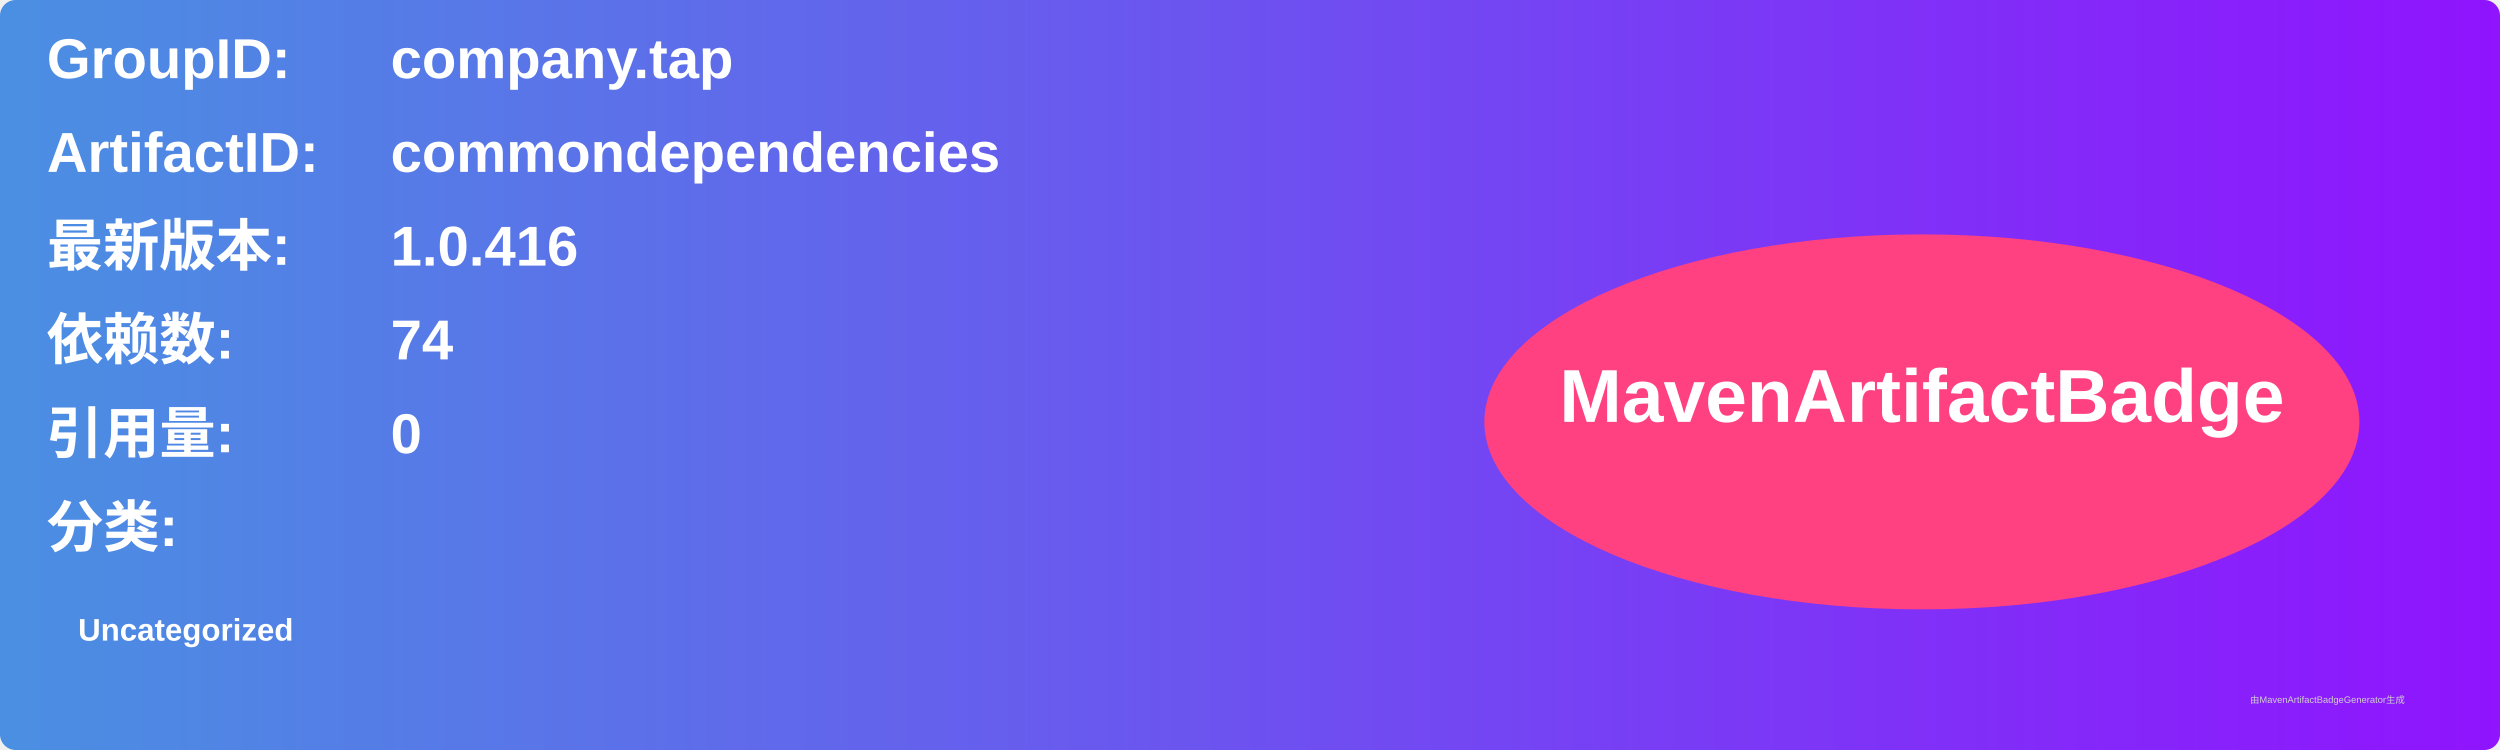
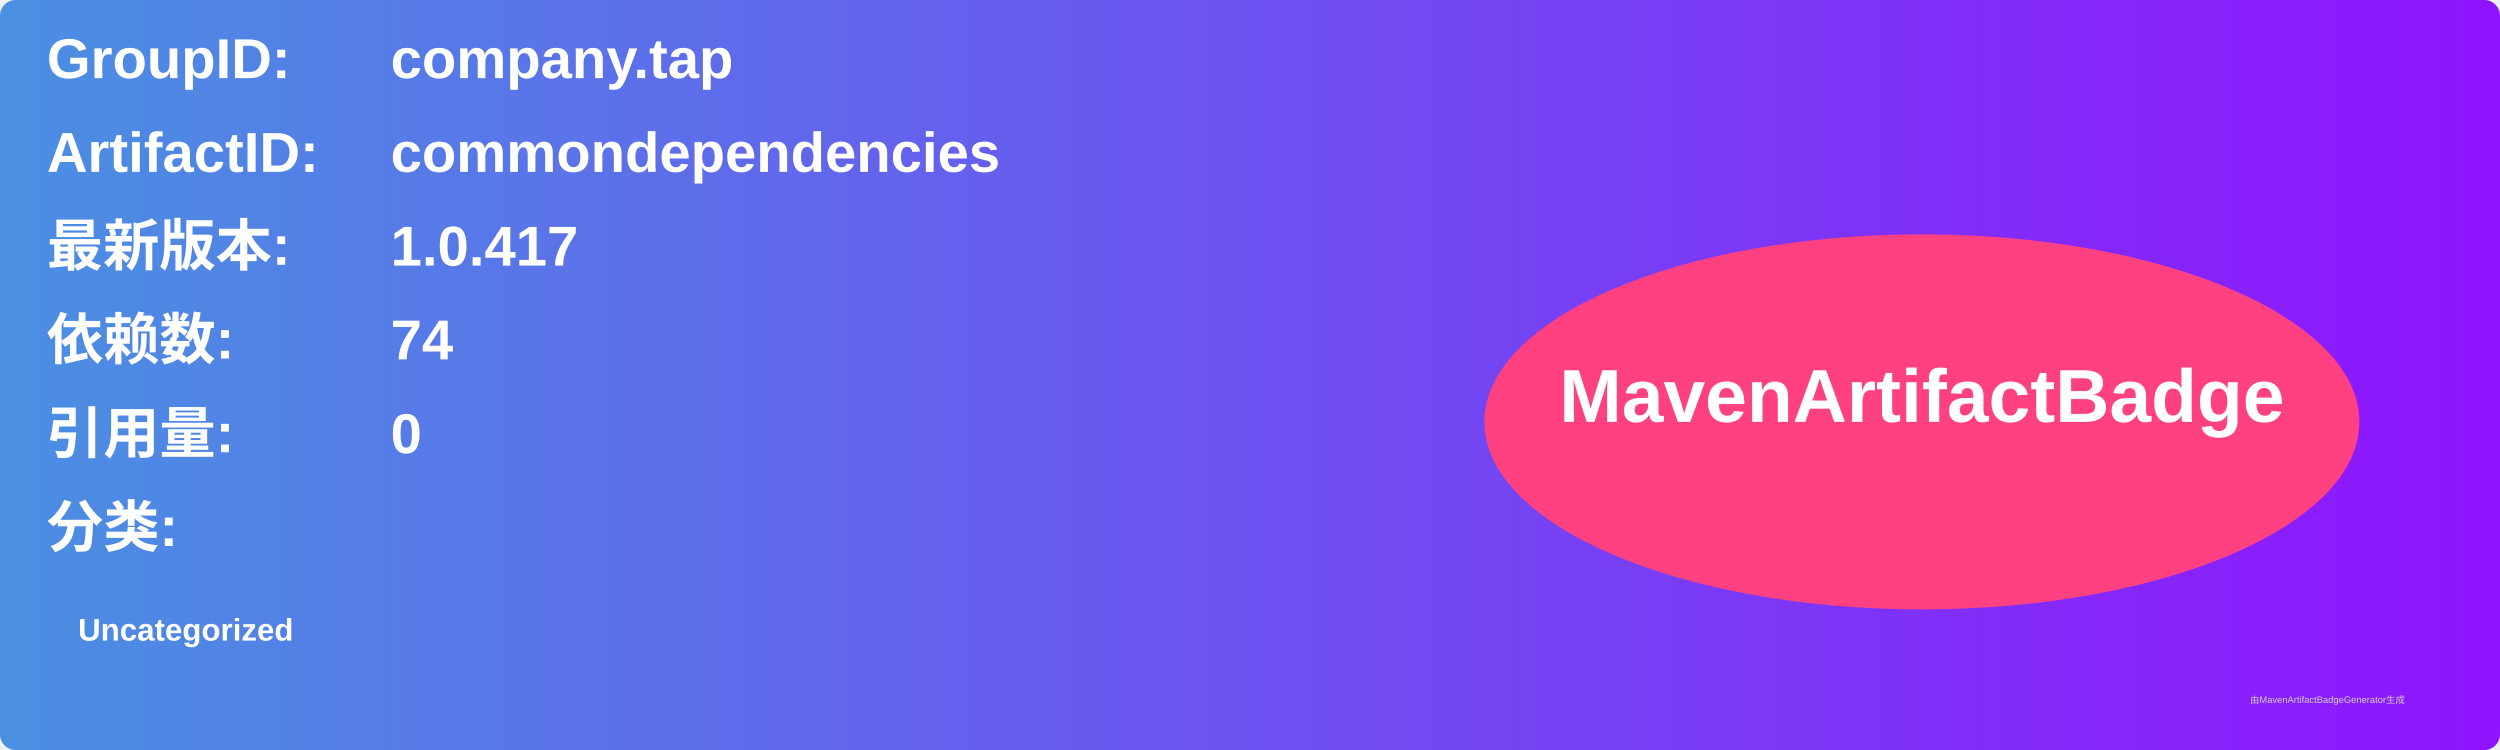
<svg xmlns="http://www.w3.org/2000/svg" width="800" height="240" viewBox="0 0 800 240">
  <linearGradient id="grad" x1="0%" y1="0%" x2="100%" y2="0%">
    <stop offset="0%" stop-color="#4a90e2" />
    <stop offset="100%" stop-color="#9013fe" />
  </linearGradient>
  <rect width="100%" height="100%" rx="5" ry="5" fill="url(#grad)" />
  <g transform="translate(15, 15)">
    <text x="0" y="10" font-family="Arial" font-size="18" fill="white" font-weight="bold" width="260">GroupID:</text>
    <text x="110" y="10" font-family="Arial" font-size="18" fill="white" font-weight="bold" width="460">company.tap</text>
    <text x="0" y="40" font-family="Arial" font-size="18" fill="white" font-weight="bold" width="260">ArtifactID:</text>
    <text x="110" y="40" font-family="Arial" font-size="18" fill="white" font-weight="bold" width="460">commondependencies</text>
    <text x="0" y="70" font-family="Arial" font-size="18" fill="white" font-weight="bold">最新版本:</text>
    <text x="110" y="70" font-family="Arial" font-size="18" fill="white" font-weight="bold">
-       <tspan font-weight="bold">1.0.416</tspan>
+       <tspan font-weight="bold">1.0.417</tspan>
    </text>
    <text x="0" y="100" font-family="Arial" font-size="18" fill="white" font-weight="bold">依赖数: </text>
    <text x="110" y="100" font-family="Arial" font-size="18" fill="white">
      <tspan font-weight="bold">74</tspan>
    </text>
    <text x="0" y="130" font-family="Arial" font-size="18" fill="white" font-weight="bold">引用量: </text>
    <text x="110" y="130" font-family="Arial" font-size="18" fill="white">
      <tspan font-weight="bold">0</tspan>
    </text>
    <text x="0" y="160" font-family="Arial" font-size="18" fill="white" font-weight="bold">分类:</text>
    <text x="10" y="190" font-family="Arial" font-size="10" fill="white">
      <tspan font-weight="bold">Uncategorized</tspan>
    </text>
    <ellipse cx="600" cy="120" rx="140" ry="60" fill="#ff4081" />
    <text x="600" y="120" text-anchor="middle" font-family="Arial" font-size="24" fill="white" font-weight="bold">MavenArtifactBadge</text>
  </g>
  <text x="720" y="225" font-family="Arial" font-size="3" fill="#d0d0d0">由MavenArtifactBadgeGenerator生成</text>
</svg>
